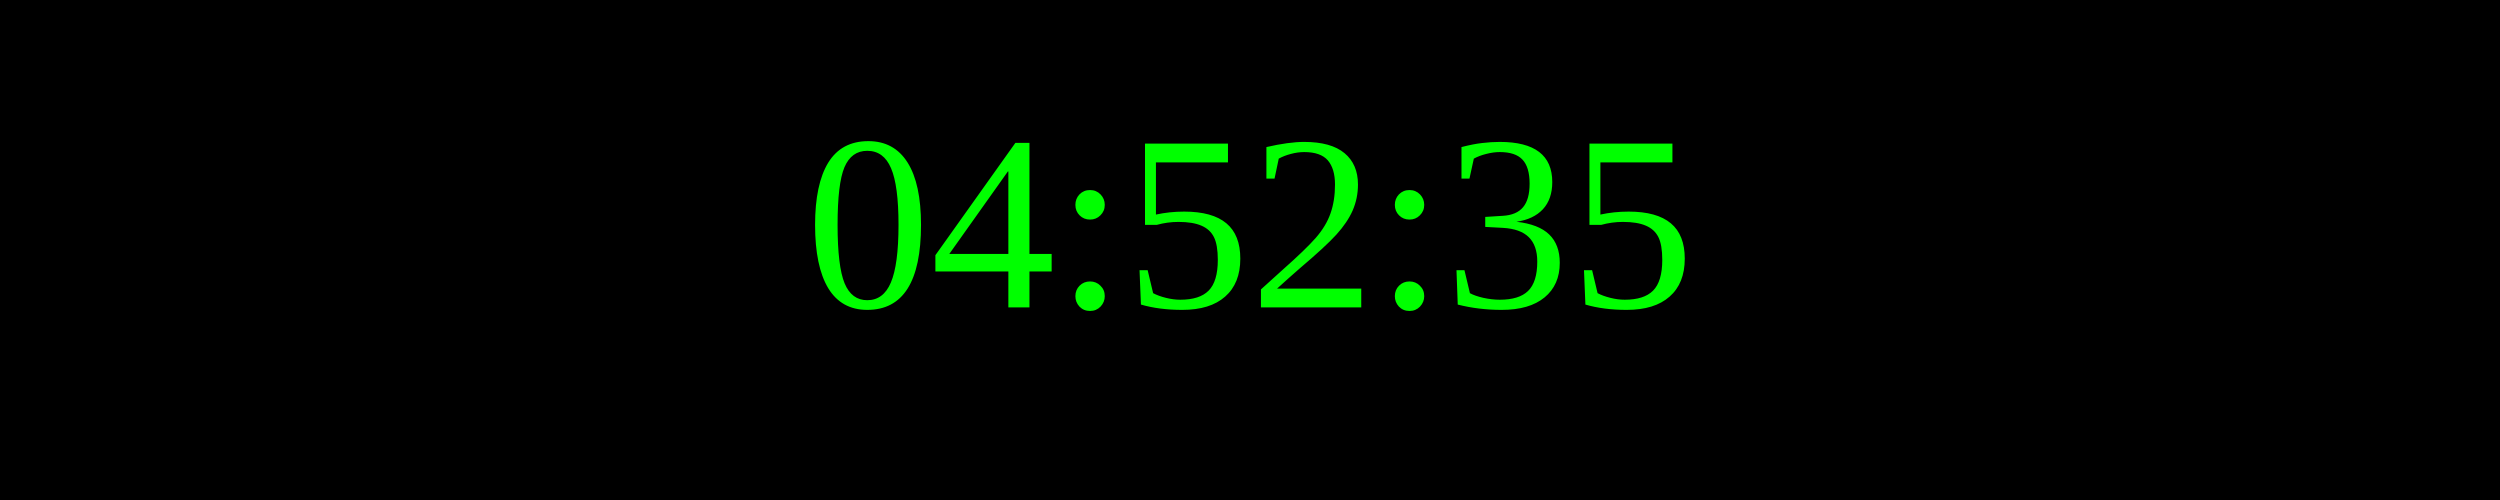
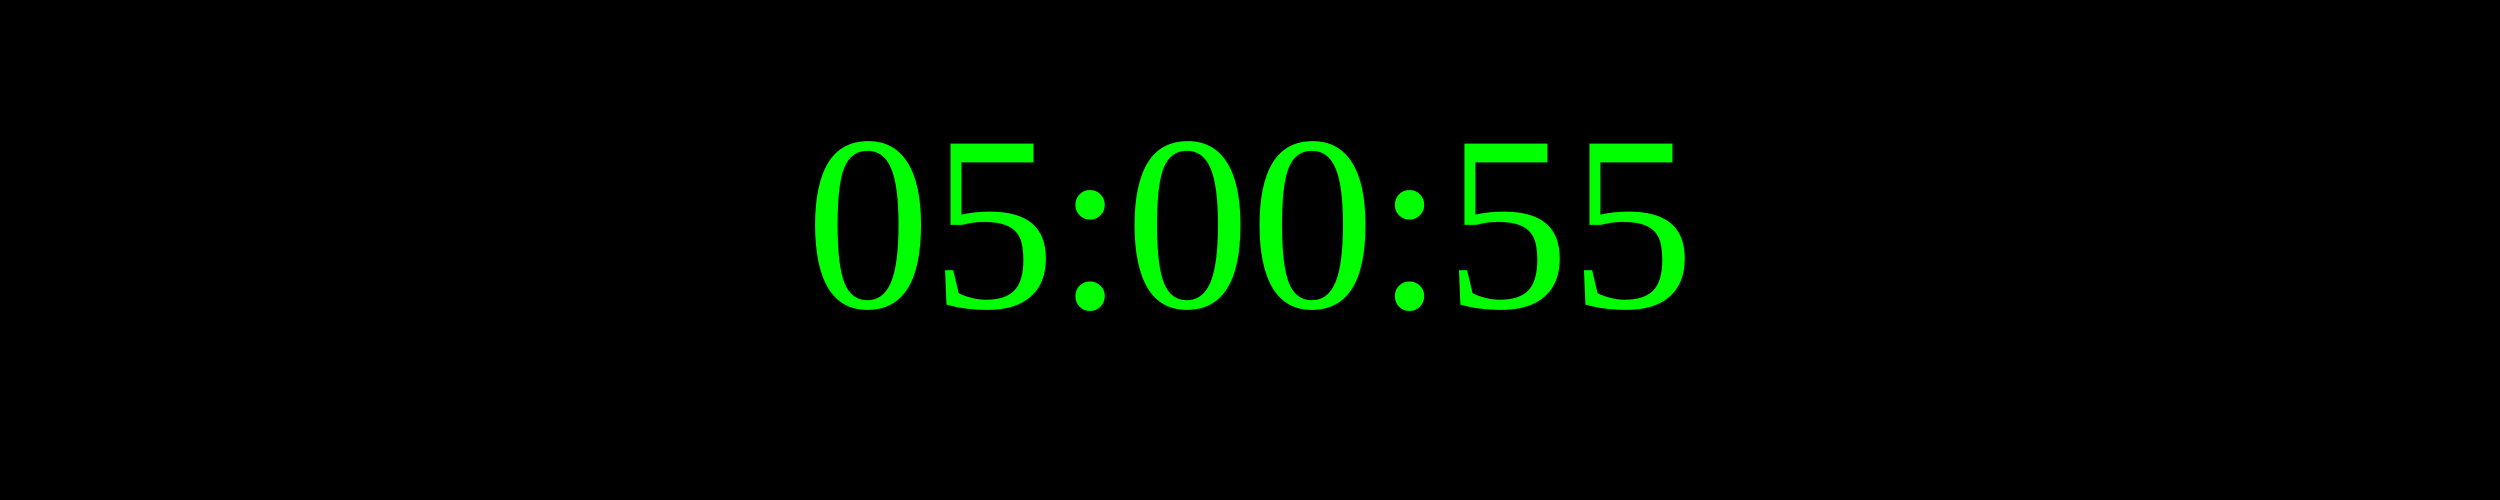
<svg xmlns="http://www.w3.org/2000/svg" width="250" height="50">
  <rect width="100%" height="100%" fill="black" />
  <text x="50%" y="50%" font-size="25" fill="lime" text-anchor="middle" dominant-baseline="middle">
- 04:52:35
+ 05:00:55
</text>
</svg>
